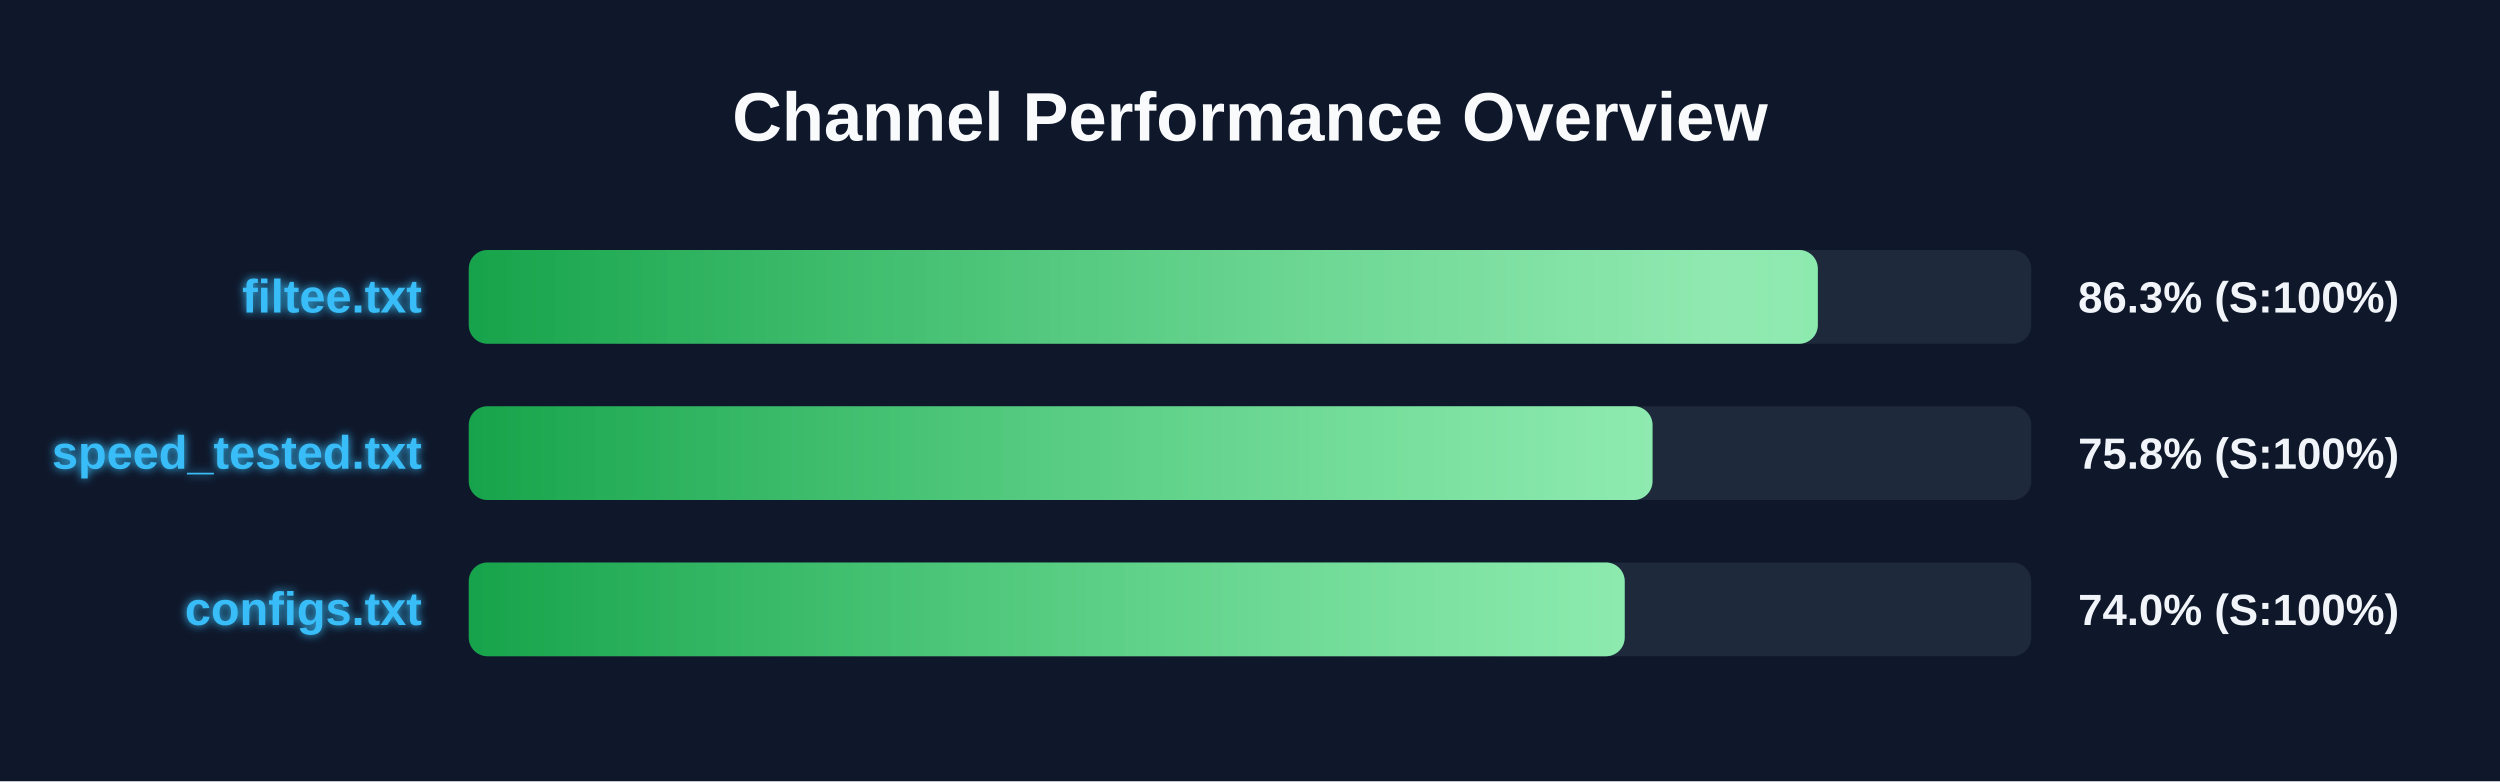
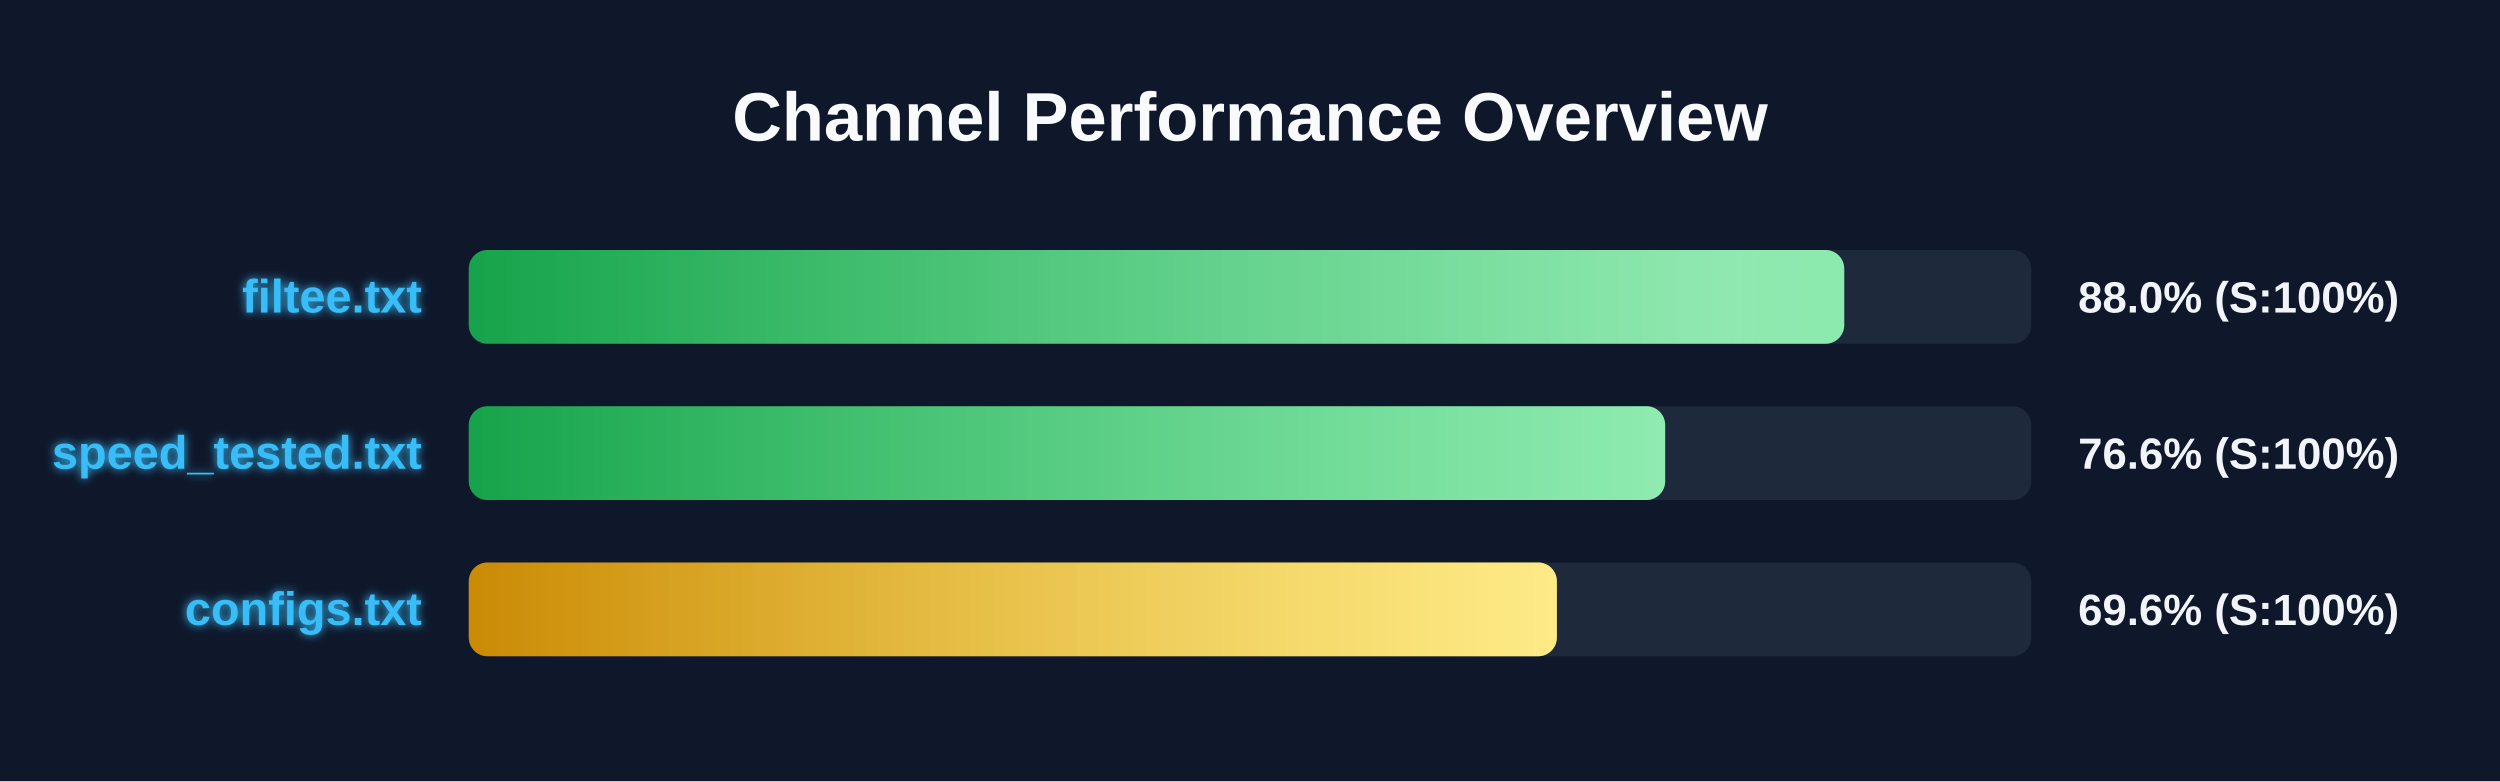
<svg xmlns="http://www.w3.org/2000/svg" width="800" height="250" version="1.1">
  <defs>
    <linearGradient id="grad-green" x1="0%" y1="0%" x2="100%" y2="0%">
      <stop offset="0%" stop-color="#16a34a" />
      <stop offset="100%" stop-color="#4ade80" />
    </linearGradient>
    <linearGradient id="grad-yellow" x1="0%" y1="0%" x2="100%" y2="0%">
      <stop offset="0%" stop-color="#ca8a04" />
      <stop offset="100%" stop-color="#fde047" />
    </linearGradient>
    <linearGradient id="grad-red" x1="0%" y1="0%" x2="100%" y2="0%">
      <stop offset="0%" stop-color="#dc2626" />
      <stop offset="100%" stop-color="#f87171" />
    </linearGradient>
    <linearGradient id="shimmer" x1="0%" y1="0%" x2="100%" y2="0%">
      <stop offset="0%" stop-color="rgba(255,255,255,0)" />
      <stop offset="50%" stop-color="rgba(255,255,255,0.4)" />
      <stop offset="100%" stop-color="rgba(255,255,255,0)" />
    </linearGradient>
    <filter id="glow" x="-20%" y="-20%" width="140%" height="140%">
      <feGaussianBlur stdDeviation="1.5" result="blur" />
      <feComposite in="SourceGraphic" in2="blur" operator="over" />
    </filter>
  </defs>
  <style>
        .bg-rect { fill: #0f172a; }
        .title { font: bold 22px 'Segoe UI', Arial, sans-serif; fill: #f8fafc; }
        .row { font: bold 15px 'Segoe UI', Arial, sans-serif; fill: #38bdf8; filter: url(#glow); }
        .score { font: bold 14px 'Segoe UI', Arial, sans-serif; fill: #f1f5f9; }
        @keyframes shimmer-anim {
            0% { transform: translateX(-100%); }
            100% { transform: translateX(200%); }
        }
        .shimmer-rect {
            animation: shimmer-anim 2.5s infinite linear;
        }
    </style>
  <rect width="100%" height="100%" class="bg-rect" />
  <text x="400" y="45" text-anchor="middle" class="title">Channel Performance Overview</text>
  <rect x="150" y="80" width="500" height="30" fill="#1e293b" rx="6" />
  <clipPath id="clip-0">
-     <rect x="150" y="80" width="431.7" height="30" rx="6" />
+     <rect x="150" y="80" width="440.15" height="30" rx="6" />
  </clipPath>
-   <rect x="150" y="80" width="431.7" height="30" fill="url(#grad-green)" rx="6" />
+   <rect x="150" y="80" width="440.15" height="30" fill="url(#grad-green)" rx="6" />
  <g clip-path="url(#clip-0)">
    <rect x="150" y="80" width="100%" height="30" fill="url(#shimmer)" class="shimmer-rect" />
  </g>
  <text x="135" y="100" text-anchor="end" class="row">filtee.txt</text>
-   <text x="665" y="100" text-anchor="start" class="score">86.3% (S:100%)</text>
+   <text x="665" y="100" text-anchor="start" class="score">88.0% (S:100%)</text>
  <rect x="150" y="130" width="500" height="30" fill="#1e293b" rx="6" />
  <clipPath id="clip-1">
-     <rect x="150" y="130" width="378.8" height="30" rx="6" />
+     <rect x="150" y="130" width="382.85" height="30" rx="6" />
  </clipPath>
-   <rect x="150" y="130" width="378.8" height="30" fill="url(#grad-green)" rx="6" />
+   <rect x="150" y="130" width="382.85" height="30" fill="url(#grad-green)" rx="6" />
  <g clip-path="url(#clip-1)">
    <rect x="150" y="130" width="100%" height="30" fill="url(#shimmer)" class="shimmer-rect" />
  </g>
  <text x="135" y="150" text-anchor="end" class="row">speed_tested.txt</text>
-   <text x="665" y="150" text-anchor="start" class="score">75.8% (S:100%)</text>
+   <text x="665" y="150" text-anchor="start" class="score">76.6% (S:100%)</text>
  <rect x="150" y="180" width="500" height="30" fill="#1e293b" rx="6" />
  <clipPath id="clip-2">
-     <rect x="150" y="180" width="369.9" height="30" rx="6" />
+     <rect x="150" y="180" width="348.2" height="30" rx="6" />
  </clipPath>
-   <rect x="150" y="180" width="369.9" height="30" fill="url(#grad-green)" rx="6" />
+   <rect x="150" y="180" width="348.2" height="30" fill="url(#grad-yellow)" rx="6" />
  <g clip-path="url(#clip-2)">
    <rect x="150" y="180" width="100%" height="30" fill="url(#shimmer)" class="shimmer-rect" />
  </g>
  <text x="135" y="200" text-anchor="end" class="row">configs.txt</text>
-   <text x="665" y="200" text-anchor="start" class="score">74.0% (S:100%)</text>
+   <text x="665" y="200" text-anchor="start" class="score">69.6% (S:100%)</text>
</svg>
